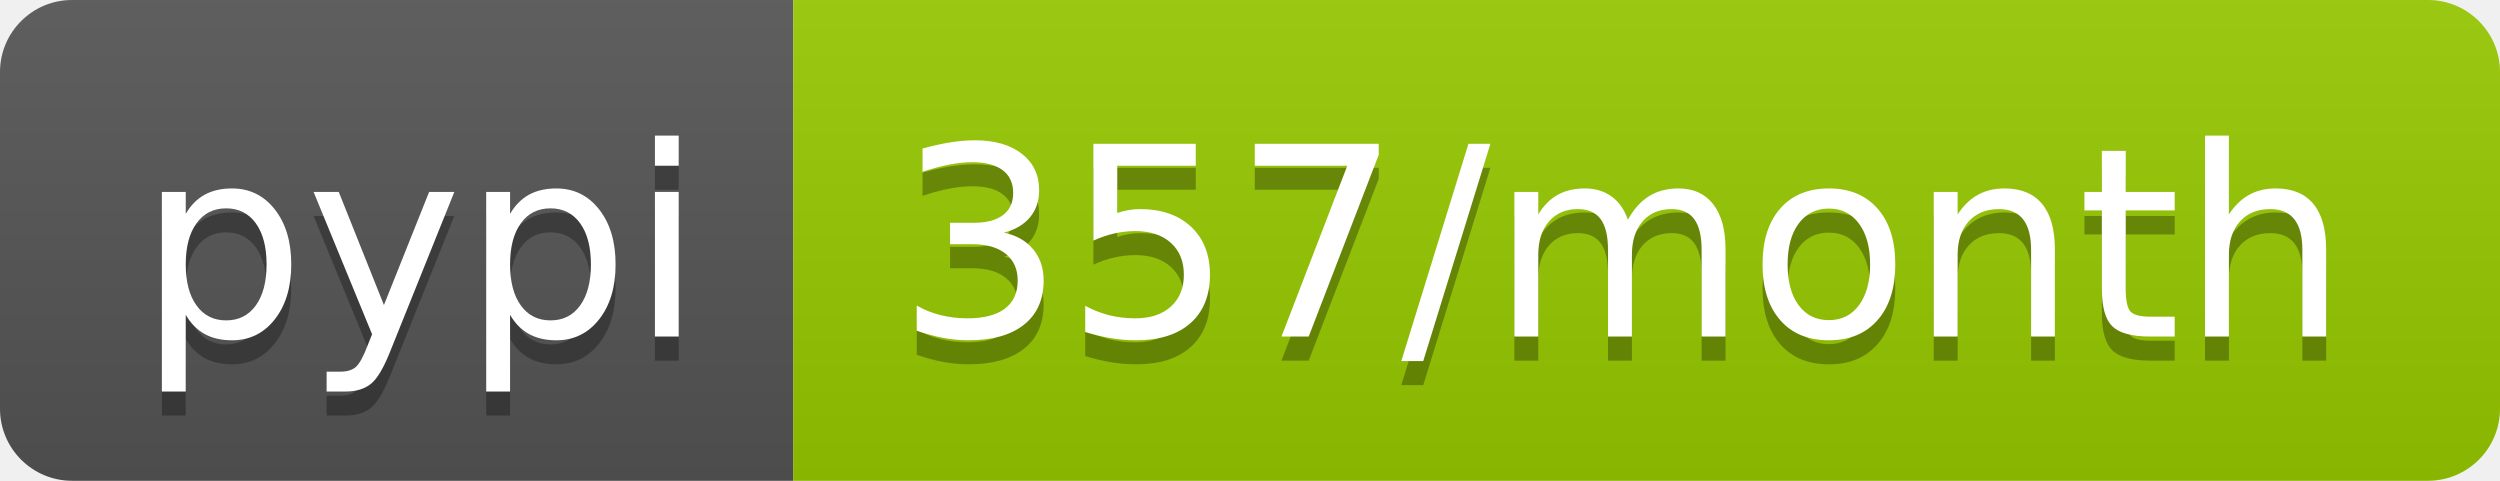
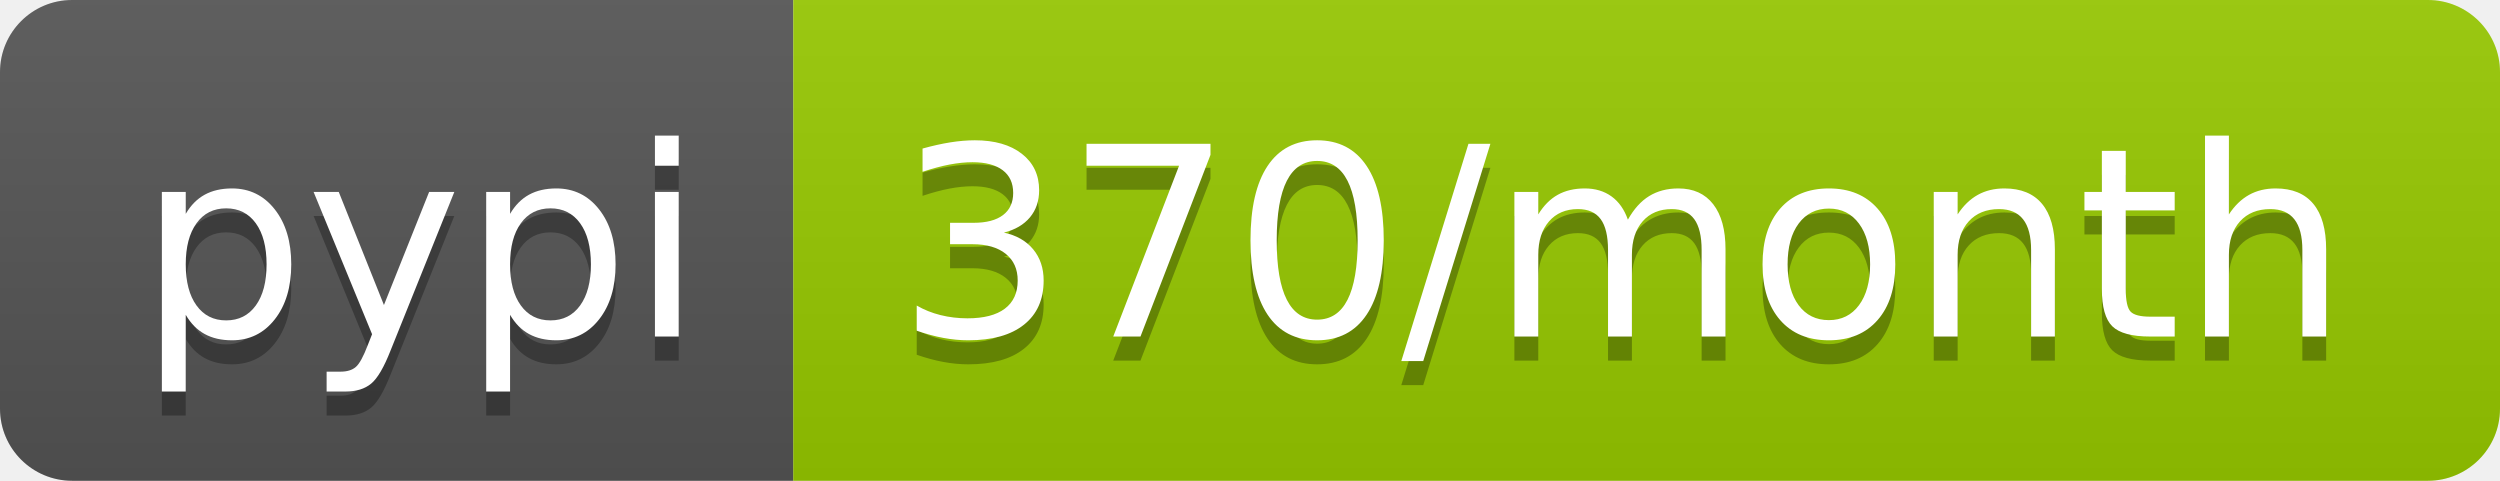
<svg xmlns="http://www.w3.org/2000/svg" width="104" height="20">
  <linearGradient id="b" x2="0" y2="100%">
    <stop offset="0" stop-color="#bbb" stop-opacity=".1" />
    <stop offset="1" stop-opacity=".1" />
  </linearGradient>
  <clipPath id="a">
    <rect width="104" height="20" rx="3" fill="#fff" />
  </clipPath>
  <g clip-path="url(#a)">
    <path fill="#555" d="M0 0h33v20H0z" />
    <path fill="#97ca00" d="M33 0h71v20H33z" />
    <path fill="url(#b)" d="M0 0h104v20H0z" />
  </g>
  <g fill="#fff" text-anchor="middle" font-family="DejaVu Sans,Verdana,Geneva,sans-serif" font-size="110">
    <text x="175" y="150" fill="#010101" fill-opacity=".3" transform="scale(.1)" textLength="230">pypi</text>
    <text x="175" y="140" transform="scale(.1)" textLength="230">pypi</text>
-     <text x="675" y="150" fill="#010101" fill-opacity=".3" transform="scale(.1)" textLength="610">357/month</text>
-     <text x="675" y="140" transform="scale(.1)" textLength="610">357/month</text>
+     <text x="675" y="150" fill="#010101" fill-opacity=".3" transform="scale(.1)" textLength="610">370/month</text>
+     <text x="675" y="140" transform="scale(.1)" textLength="610">370/month</text>
  </g>
</svg>
